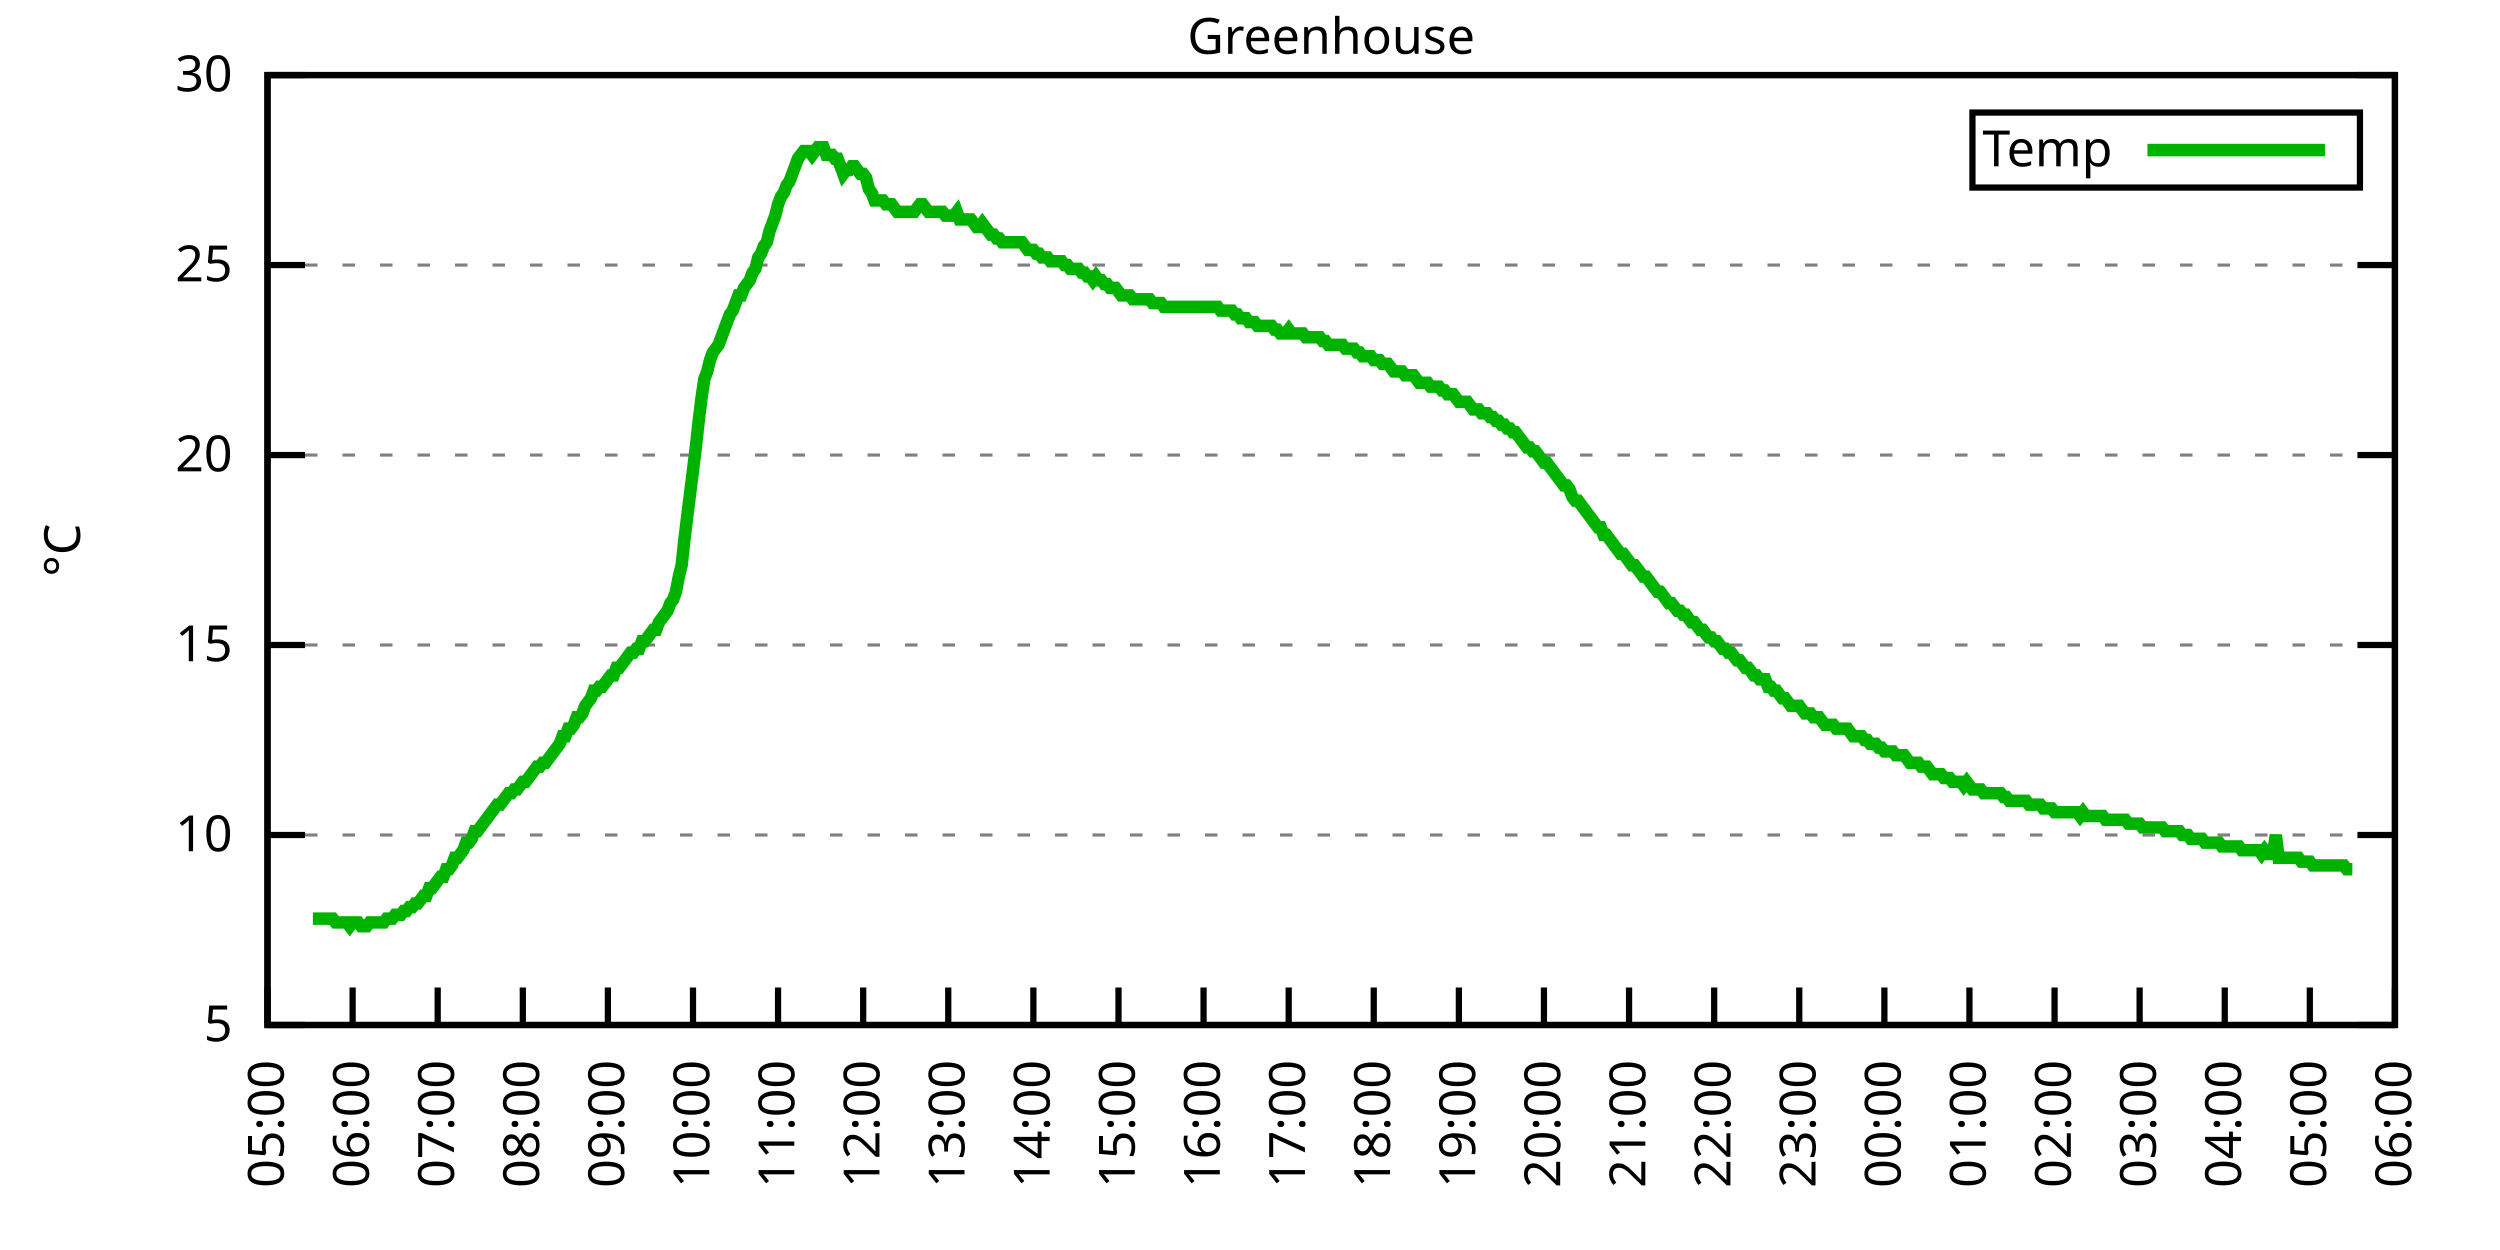
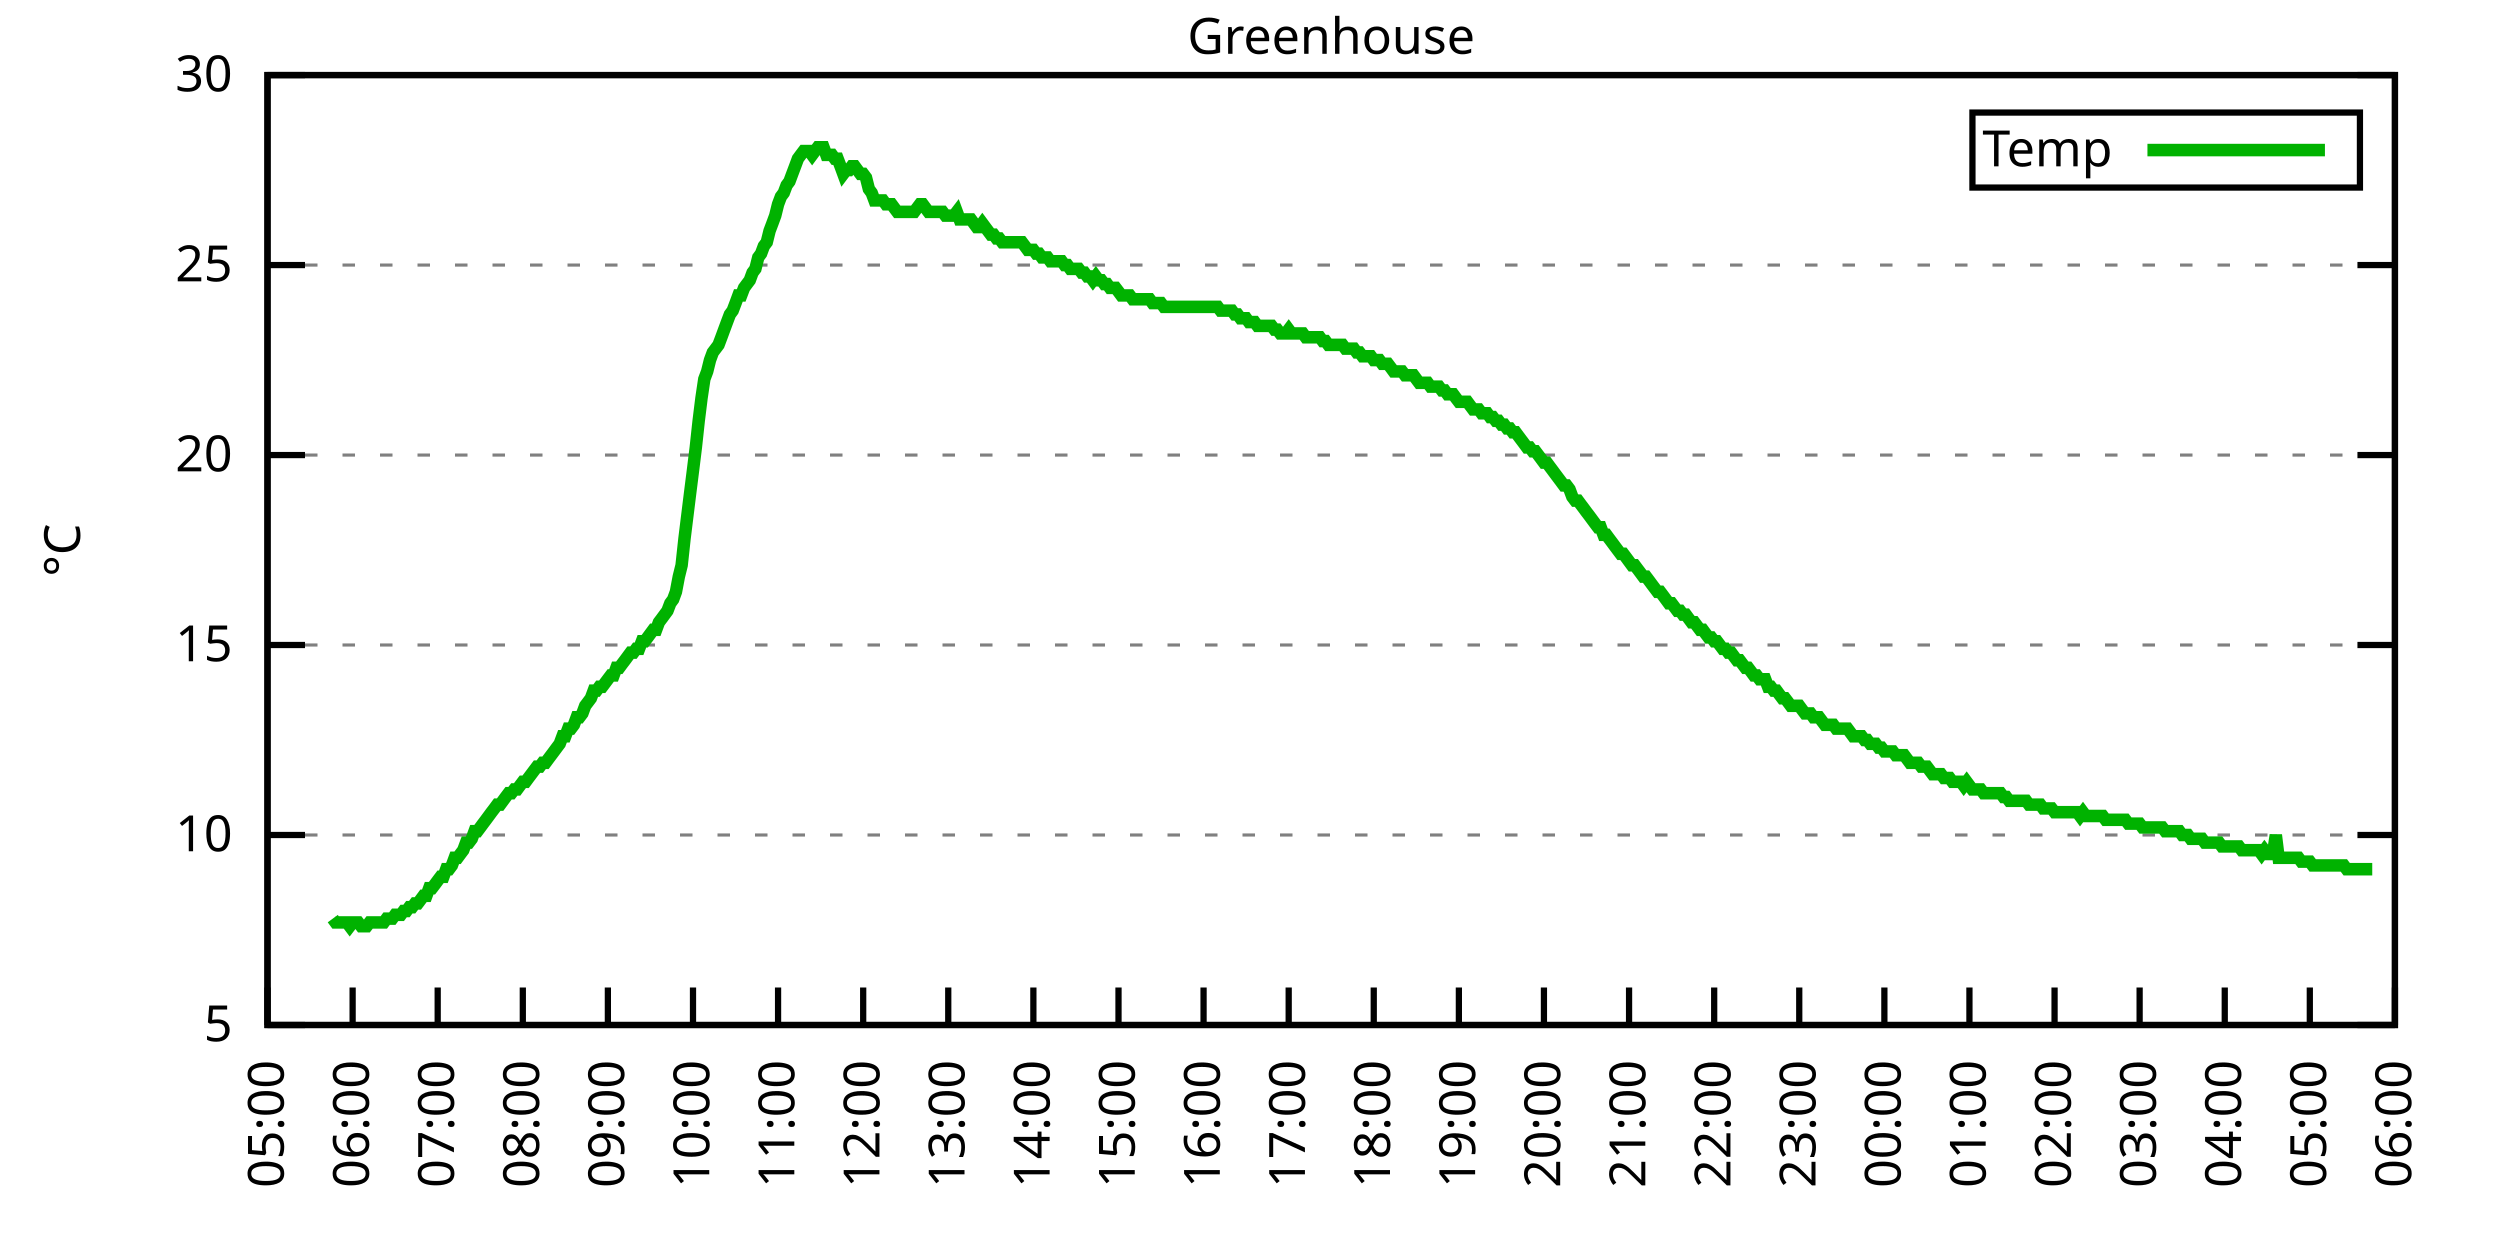
<svg xmlns="http://www.w3.org/2000/svg" xmlns:xlink="http://www.w3.org/1999/xlink" width="400" height="200" viewBox="0 0 400 200">
  <g id="gnuplot_canvas">
    <rect x="0" y="0" width="400" height="200" fill="none" />
    <defs>
      <circle id="gpDot" r="0.5" stroke-width="0.5" stroke="currentColor" />
      <path id="gpPt0" stroke-width="0.333" stroke="currentColor" d="M-1,0 h2 M0,-1 v2" />
      <path id="gpPt1" stroke-width="0.333" stroke="currentColor" d="M-1,-1 L1,1 M1,-1 L-1,1" />
      <path id="gpPt2" stroke-width="0.333" stroke="currentColor" d="M-1,0 L1,0 M0,-1 L0,1 M-1,-1 L1,1 M-1,1 L1,-1" />
      <rect id="gpPt3" stroke-width="0.333" stroke="currentColor" x="-1" y="-1" width="2" height="2" />
      <rect id="gpPt4" stroke-width="0.333" stroke="currentColor" fill="currentColor" x="-1" y="-1" width="2" height="2" />
      <circle id="gpPt5" stroke-width="0.333" stroke="currentColor" cx="0" cy="0" r="1" />
      <use xlink:href="#gpPt5" id="gpPt6" fill="currentColor" stroke="none" />
      <path id="gpPt7" stroke-width="0.333" stroke="currentColor" d="M0,-1.33 L-1.33,0.67 L1.33,0.67 z" />
      <use xlink:href="#gpPt7" id="gpPt8" fill="currentColor" stroke="none" />
      <use xlink:href="#gpPt7" id="gpPt9" stroke="currentColor" transform="rotate(180)" />
      <use xlink:href="#gpPt9" id="gpPt10" fill="currentColor" stroke="none" />
      <use xlink:href="#gpPt3" id="gpPt11" stroke="currentColor" transform="rotate(45)" />
      <use xlink:href="#gpPt11" id="gpPt12" fill="currentColor" stroke="none" />
      <path id="gpPt13" stroke-width="0.333" stroke="currentColor" d="M0,1.330 L1.265,0.411 L0.782,-1.067 L-0.782,-1.076 L-1.265,0.411 z" />
      <use xlink:href="#gpPt13" id="gpPt14" fill="currentColor" stroke="none" />
      <filter id="textbox" filterUnits="objectBoundingBox" x="0" y="0" height="1" width="1">
        <feFlood flood-color="white" flood-opacity="1" result="bgnd" />
        <feComposite in="SourceGraphic" in2="bgnd" operator="atop" />
      </filter>
      <filter id="greybox" filterUnits="objectBoundingBox" x="0" y="0" height="1" width="1">
        <feFlood flood-color="lightgrey" flood-opacity="1" result="grey" />
        <feComposite in="SourceGraphic" in2="grey" operator="atop" />
      </filter>
    </defs>
    <g fill="none" color="white" stroke="currentColor" stroke-width="1.00" stroke-linecap="butt" stroke-linejoin="miter">
</g>
    <g fill="none" color="black" stroke="currentColor" stroke-width="1.00" stroke-linecap="butt" stroke-linejoin="miter">
      <g stroke="none" shape-rendering="crispEdges">
        <polygon fill="rgb(255, 255, 255)" points="42.80,164.00 383.18,164.00 383.18,12.02 42.80,12.02 " />
      </g>
    </g>
    <g fill="none" color="black" stroke="currentColor" stroke-width="1.00" stroke-linecap="butt" stroke-linejoin="miter">
</g>
    <g fill="none" color="black" stroke="black" stroke-width="0.50" stroke-linecap="butt" stroke-linejoin="miter">
</g>
    <g fill="none" color="gray" stroke="currentColor" stroke-width="0.50" stroke-linecap="butt" stroke-linejoin="miter">
      <path stroke="gray" stroke-dasharray="2,4" class="gridline" d="M42.80,164.00 L383.19,164.00  " />
    </g>
    <g fill="none" color="gray" stroke="gray" stroke-width="1.00" stroke-linecap="butt" stroke-linejoin="miter">
</g>
    <g fill="none" color="black" stroke="currentColor" stroke-width="1.00" stroke-linecap="butt" stroke-linejoin="miter">
      <path stroke="black" d="M42.80,164.00 L48.80,164.00 M383.19,164.00 L377.19,164.00  " />
      <g transform="translate(37.20,166.60)" stroke="none" fill="black" font-family="Sans" font-size="8.00" text-anchor="end">
        <text>
          <tspan font-family="Sans"> 5</tspan>
        </text>
      </g>
    </g>
    <g fill="none" color="black" stroke="currentColor" stroke-width="1.00" stroke-linecap="butt" stroke-linejoin="miter">
</g>
    <g fill="none" color="black" stroke="black" stroke-width="0.50" stroke-linecap="butt" stroke-linejoin="miter">
</g>
    <g fill="none" color="gray" stroke="currentColor" stroke-width="0.50" stroke-linecap="butt" stroke-linejoin="miter">
      <path stroke="gray" stroke-dasharray="2,4" class="gridline" d="M42.80,133.60 L383.19,133.60  " />
    </g>
    <g fill="none" color="gray" stroke="gray" stroke-width="1.00" stroke-linecap="butt" stroke-linejoin="miter">
</g>
    <g fill="none" color="black" stroke="currentColor" stroke-width="1.00" stroke-linecap="butt" stroke-linejoin="miter">
      <path stroke="black" d="M42.80,133.60 L48.80,133.60 M383.19,133.60 L377.19,133.60  " />
      <g transform="translate(37.20,136.20)" stroke="none" fill="black" font-family="Sans" font-size="8.00" text-anchor="end">
        <text>
          <tspan font-family="Sans"> 10</tspan>
        </text>
      </g>
    </g>
    <g fill="none" color="black" stroke="currentColor" stroke-width="1.00" stroke-linecap="butt" stroke-linejoin="miter">
</g>
    <g fill="none" color="black" stroke="black" stroke-width="0.50" stroke-linecap="butt" stroke-linejoin="miter">
</g>
    <g fill="none" color="gray" stroke="currentColor" stroke-width="0.50" stroke-linecap="butt" stroke-linejoin="miter">
      <path stroke="gray" stroke-dasharray="2,4" class="gridline" d="M42.80,103.20 L383.19,103.20  " />
    </g>
    <g fill="none" color="gray" stroke="gray" stroke-width="1.00" stroke-linecap="butt" stroke-linejoin="miter">
</g>
    <g fill="none" color="black" stroke="currentColor" stroke-width="1.00" stroke-linecap="butt" stroke-linejoin="miter">
      <path stroke="black" d="M42.80,103.20 L48.80,103.20 M383.19,103.20 L377.19,103.20  " />
      <g transform="translate(37.20,105.80)" stroke="none" fill="black" font-family="Sans" font-size="8.00" text-anchor="end">
        <text>
          <tspan font-family="Sans"> 15</tspan>
        </text>
      </g>
    </g>
    <g fill="none" color="black" stroke="currentColor" stroke-width="1.00" stroke-linecap="butt" stroke-linejoin="miter">
</g>
    <g fill="none" color="black" stroke="black" stroke-width="0.50" stroke-linecap="butt" stroke-linejoin="miter">
</g>
    <g fill="none" color="gray" stroke="currentColor" stroke-width="0.50" stroke-linecap="butt" stroke-linejoin="miter">
      <path stroke="gray" stroke-dasharray="2,4" class="gridline" d="M42.80,72.81 L383.19,72.81  " />
    </g>
    <g fill="none" color="gray" stroke="gray" stroke-width="1.00" stroke-linecap="butt" stroke-linejoin="miter">
</g>
    <g fill="none" color="black" stroke="currentColor" stroke-width="1.00" stroke-linecap="butt" stroke-linejoin="miter">
      <path stroke="black" d="M42.80,72.81 L48.80,72.81 M383.19,72.81 L377.19,72.81  " />
      <g transform="translate(37.20,75.41)" stroke="none" fill="black" font-family="Sans" font-size="8.00" text-anchor="end">
        <text>
          <tspan font-family="Sans"> 20</tspan>
        </text>
      </g>
    </g>
    <g fill="none" color="black" stroke="currentColor" stroke-width="1.00" stroke-linecap="butt" stroke-linejoin="miter">
</g>
    <g fill="none" color="black" stroke="black" stroke-width="0.50" stroke-linecap="butt" stroke-linejoin="miter">
</g>
    <g fill="none" color="gray" stroke="currentColor" stroke-width="0.50" stroke-linecap="butt" stroke-linejoin="miter">
      <path stroke="gray" stroke-dasharray="2,4" class="gridline" d="M42.80,42.41 L383.19,42.41  " />
    </g>
    <g fill="none" color="gray" stroke="gray" stroke-width="1.00" stroke-linecap="butt" stroke-linejoin="miter">
</g>
    <g fill="none" color="black" stroke="currentColor" stroke-width="1.00" stroke-linecap="butt" stroke-linejoin="miter">
      <path stroke="black" d="M42.80,42.41 L48.80,42.41 M383.19,42.41 L377.19,42.41  " />
      <g transform="translate(37.20,45.01)" stroke="none" fill="black" font-family="Sans" font-size="8.00" text-anchor="end">
        <text>
          <tspan font-family="Sans"> 25</tspan>
        </text>
      </g>
    </g>
    <g fill="none" color="black" stroke="currentColor" stroke-width="1.00" stroke-linecap="butt" stroke-linejoin="miter">
</g>
    <g fill="none" color="black" stroke="black" stroke-width="0.50" stroke-linecap="butt" stroke-linejoin="miter">
</g>
    <g fill="none" color="gray" stroke="currentColor" stroke-width="0.50" stroke-linecap="butt" stroke-linejoin="miter">
      <path stroke="gray" stroke-dasharray="2,4" class="gridline" d="M42.80,12.01 L383.19,12.01  " />
    </g>
    <g fill="none" color="gray" stroke="gray" stroke-width="1.00" stroke-linecap="butt" stroke-linejoin="miter">
</g>
    <g fill="none" color="black" stroke="currentColor" stroke-width="1.00" stroke-linecap="butt" stroke-linejoin="miter">
      <path stroke="black" d="M42.80,12.01 L48.80,12.01 M383.19,12.01 L377.19,12.01  " />
      <g transform="translate(37.20,14.61)" stroke="none" fill="black" font-family="Sans" font-size="8.00" text-anchor="end">
        <text>
          <tspan font-family="Sans"> 30</tspan>
        </text>
      </g>
    </g>
    <g fill="none" color="black" stroke="currentColor" stroke-width="1.00" stroke-linecap="butt" stroke-linejoin="miter">
      <path stroke="black" d="M42.80,164.00 L42.80,158.00  " />
      <g transform="translate(45.40,169.60) rotate(270.00)" stroke="none" fill="black" font-family="Sans" font-size="8.00" text-anchor="end">
        <text>
          <tspan font-family="Sans">05:00</tspan>
        </text>
      </g>
    </g>
    <g fill="none" color="black" stroke="currentColor" stroke-width="1.00" stroke-linecap="butt" stroke-linejoin="miter">
      <path stroke="black" d="M56.42,164.00 L56.42,158.00  " />
      <g transform="translate(59.02,169.60) rotate(270.00)" stroke="none" fill="black" font-family="Sans" font-size="8.00" text-anchor="end">
        <text>
          <tspan font-family="Sans">06:00</tspan>
        </text>
      </g>
    </g>
    <g fill="none" color="black" stroke="currentColor" stroke-width="1.00" stroke-linecap="butt" stroke-linejoin="miter">
      <path stroke="black" d="M70.03,164.00 L70.03,158.00  " />
      <g transform="translate(72.63,169.60) rotate(270.00)" stroke="none" fill="black" font-family="Sans" font-size="8.00" text-anchor="end">
        <text>
          <tspan font-family="Sans">07:00</tspan>
        </text>
      </g>
    </g>
    <g fill="none" color="black" stroke="currentColor" stroke-width="1.00" stroke-linecap="butt" stroke-linejoin="miter">
      <path stroke="black" d="M83.65,164.00 L83.65,158.00  " />
      <g transform="translate(86.25,169.60) rotate(270.00)" stroke="none" fill="black" font-family="Sans" font-size="8.00" text-anchor="end">
        <text>
          <tspan font-family="Sans">08:00</tspan>
        </text>
      </g>
    </g>
    <g fill="none" color="black" stroke="currentColor" stroke-width="1.00" stroke-linecap="butt" stroke-linejoin="miter">
      <path stroke="black" d="M97.26,164.00 L97.26,158.00  " />
      <g transform="translate(99.86,169.60) rotate(270.00)" stroke="none" fill="black" font-family="Sans" font-size="8.00" text-anchor="end">
        <text>
          <tspan font-family="Sans">09:00</tspan>
        </text>
      </g>
    </g>
    <g fill="none" color="black" stroke="currentColor" stroke-width="1.00" stroke-linecap="butt" stroke-linejoin="miter">
      <path stroke="black" d="M110.88,164.00 L110.88,158.00  " />
      <g transform="translate(113.48,169.60) rotate(270.00)" stroke="none" fill="black" font-family="Sans" font-size="8.00" text-anchor="end">
        <text>
          <tspan font-family="Sans">10:00</tspan>
        </text>
      </g>
    </g>
    <g fill="none" color="black" stroke="currentColor" stroke-width="1.00" stroke-linecap="butt" stroke-linejoin="miter">
      <path stroke="black" d="M124.49,164.00 L124.49,158.00  " />
      <g transform="translate(127.09,169.60) rotate(270.00)" stroke="none" fill="black" font-family="Sans" font-size="8.00" text-anchor="end">
        <text>
          <tspan font-family="Sans">11:00</tspan>
        </text>
      </g>
    </g>
    <g fill="none" color="black" stroke="currentColor" stroke-width="1.00" stroke-linecap="butt" stroke-linejoin="miter">
      <path stroke="black" d="M138.11,164.00 L138.11,158.00  " />
      <g transform="translate(140.71,169.60) rotate(270.00)" stroke="none" fill="black" font-family="Sans" font-size="8.00" text-anchor="end">
        <text>
          <tspan font-family="Sans">12:00</tspan>
        </text>
      </g>
    </g>
    <g fill="none" color="black" stroke="currentColor" stroke-width="1.00" stroke-linecap="butt" stroke-linejoin="miter">
      <path stroke="black" d="M151.72,164.00 L151.72,158.00  " />
      <g transform="translate(154.32,169.60) rotate(270.00)" stroke="none" fill="black" font-family="Sans" font-size="8.00" text-anchor="end">
        <text>
          <tspan font-family="Sans">13:00</tspan>
        </text>
      </g>
    </g>
    <g fill="none" color="black" stroke="currentColor" stroke-width="1.00" stroke-linecap="butt" stroke-linejoin="miter">
      <path stroke="black" d="M165.34,164.00 L165.34,158.00  " />
      <g transform="translate(167.94,169.60) rotate(270.00)" stroke="none" fill="black" font-family="Sans" font-size="8.00" text-anchor="end">
        <text>
          <tspan font-family="Sans">14:00</tspan>
        </text>
      </g>
    </g>
    <g fill="none" color="black" stroke="currentColor" stroke-width="1.00" stroke-linecap="butt" stroke-linejoin="miter">
      <path stroke="black" d="M178.96,164.00 L178.96,158.00  " />
      <g transform="translate(181.56,169.60) rotate(270.00)" stroke="none" fill="black" font-family="Sans" font-size="8.00" text-anchor="end">
        <text>
          <tspan font-family="Sans">15:00</tspan>
        </text>
      </g>
    </g>
    <g fill="none" color="black" stroke="currentColor" stroke-width="1.00" stroke-linecap="butt" stroke-linejoin="miter">
      <path stroke="black" d="M192.57,164.00 L192.57,158.00  " />
      <g transform="translate(195.17,169.60) rotate(270.00)" stroke="none" fill="black" font-family="Sans" font-size="8.00" text-anchor="end">
        <text>
          <tspan font-family="Sans">16:00</tspan>
        </text>
      </g>
    </g>
    <g fill="none" color="black" stroke="currentColor" stroke-width="1.00" stroke-linecap="butt" stroke-linejoin="miter">
      <path stroke="black" d="M206.19,164.00 L206.19,158.00  " />
      <g transform="translate(208.79,169.60) rotate(270.00)" stroke="none" fill="black" font-family="Sans" font-size="8.00" text-anchor="end">
        <text>
          <tspan font-family="Sans">17:00</tspan>
        </text>
      </g>
    </g>
    <g fill="none" color="black" stroke="currentColor" stroke-width="1.00" stroke-linecap="butt" stroke-linejoin="miter">
      <path stroke="black" d="M219.80,164.00 L219.80,158.00  " />
      <g transform="translate(222.40,169.60) rotate(270.00)" stroke="none" fill="black" font-family="Sans" font-size="8.00" text-anchor="end">
        <text>
          <tspan font-family="Sans">18:00</tspan>
        </text>
      </g>
    </g>
    <g fill="none" color="black" stroke="currentColor" stroke-width="1.00" stroke-linecap="butt" stroke-linejoin="miter">
      <path stroke="black" d="M233.42,164.00 L233.42,158.00  " />
      <g transform="translate(236.02,169.60) rotate(270.00)" stroke="none" fill="black" font-family="Sans" font-size="8.00" text-anchor="end">
        <text>
          <tspan font-family="Sans">19:00</tspan>
        </text>
      </g>
    </g>
    <g fill="none" color="black" stroke="currentColor" stroke-width="1.00" stroke-linecap="butt" stroke-linejoin="miter">
      <path stroke="black" d="M247.03,164.00 L247.03,158.00  " />
      <g transform="translate(249.63,169.60) rotate(270.00)" stroke="none" fill="black" font-family="Sans" font-size="8.00" text-anchor="end">
        <text>
          <tspan font-family="Sans">20:00</tspan>
        </text>
      </g>
    </g>
    <g fill="none" color="black" stroke="currentColor" stroke-width="1.00" stroke-linecap="butt" stroke-linejoin="miter">
      <path stroke="black" d="M260.65,164.00 L260.65,158.00  " />
      <g transform="translate(263.25,169.60) rotate(270.00)" stroke="none" fill="black" font-family="Sans" font-size="8.00" text-anchor="end">
        <text>
          <tspan font-family="Sans">21:00</tspan>
        </text>
      </g>
    </g>
    <g fill="none" color="black" stroke="currentColor" stroke-width="1.00" stroke-linecap="butt" stroke-linejoin="miter">
      <path stroke="black" d="M274.27,164.00 L274.27,158.00  " />
      <g transform="translate(276.87,169.60) rotate(270.00)" stroke="none" fill="black" font-family="Sans" font-size="8.00" text-anchor="end">
        <text>
          <tspan font-family="Sans">22:00</tspan>
        </text>
      </g>
    </g>
    <g fill="none" color="black" stroke="currentColor" stroke-width="1.00" stroke-linecap="butt" stroke-linejoin="miter">
      <path stroke="black" d="M287.88,164.00 L287.88,158.00  " />
      <g transform="translate(290.48,169.60) rotate(270.00)" stroke="none" fill="black" font-family="Sans" font-size="8.00" text-anchor="end">
        <text>
          <tspan font-family="Sans">23:00</tspan>
        </text>
      </g>
    </g>
    <g fill="none" color="black" stroke="currentColor" stroke-width="1.00" stroke-linecap="butt" stroke-linejoin="miter">
      <path stroke="black" d="M301.50,164.00 L301.50,158.00  " />
      <g transform="translate(304.10,169.60) rotate(270.00)" stroke="none" fill="black" font-family="Sans" font-size="8.00" text-anchor="end">
        <text>
          <tspan font-family="Sans">00:00</tspan>
        </text>
      </g>
    </g>
    <g fill="none" color="black" stroke="currentColor" stroke-width="1.00" stroke-linecap="butt" stroke-linejoin="miter">
      <path stroke="black" d="M315.11,164.00 L315.11,158.00  " />
      <g transform="translate(317.71,169.60) rotate(270.00)" stroke="none" fill="black" font-family="Sans" font-size="8.00" text-anchor="end">
        <text>
          <tspan font-family="Sans">01:00</tspan>
        </text>
      </g>
    </g>
    <g fill="none" color="black" stroke="currentColor" stroke-width="1.00" stroke-linecap="butt" stroke-linejoin="miter">
      <path stroke="black" d="M328.73,164.00 L328.73,158.00  " />
      <g transform="translate(331.33,169.60) rotate(270.00)" stroke="none" fill="black" font-family="Sans" font-size="8.00" text-anchor="end">
        <text>
          <tspan font-family="Sans">02:00</tspan>
        </text>
      </g>
    </g>
    <g fill="none" color="black" stroke="currentColor" stroke-width="1.00" stroke-linecap="butt" stroke-linejoin="miter">
      <path stroke="black" d="M342.34,164.00 L342.34,158.00  " />
      <g transform="translate(344.94,169.60) rotate(270.00)" stroke="none" fill="black" font-family="Sans" font-size="8.00" text-anchor="end">
        <text>
          <tspan font-family="Sans">03:00</tspan>
        </text>
      </g>
    </g>
    <g fill="none" color="black" stroke="currentColor" stroke-width="1.00" stroke-linecap="butt" stroke-linejoin="miter">
      <path stroke="black" d="M355.96,164.00 L355.96,158.00  " />
      <g transform="translate(358.56,169.60) rotate(270.00)" stroke="none" fill="black" font-family="Sans" font-size="8.00" text-anchor="end">
        <text>
          <tspan font-family="Sans">04:00</tspan>
        </text>
      </g>
    </g>
    <g fill="none" color="black" stroke="currentColor" stroke-width="1.00" stroke-linecap="butt" stroke-linejoin="miter">
      <path stroke="black" d="M369.57,164.00 L369.57,158.00  " />
      <g transform="translate(372.17,169.60) rotate(270.00)" stroke="none" fill="black" font-family="Sans" font-size="8.00" text-anchor="end">
        <text>
          <tspan font-family="Sans">05:00</tspan>
        </text>
      </g>
    </g>
    <g fill="none" color="black" stroke="currentColor" stroke-width="1.00" stroke-linecap="butt" stroke-linejoin="miter">
      <path stroke="black" d="M383.19,164.00 L383.19,158.00  " />
      <g transform="translate(385.79,169.60) rotate(270.00)" stroke="none" fill="black" font-family="Sans" font-size="8.00" text-anchor="end">
        <text>
          <tspan font-family="Sans">06:00</tspan>
        </text>
      </g>
    </g>
    <g fill="none" color="black" stroke="currentColor" stroke-width="1.00" stroke-linecap="butt" stroke-linejoin="miter">
</g>
    <g fill="none" color="black" stroke="currentColor" stroke-width="1.00" stroke-linecap="butt" stroke-linejoin="miter">
      <path stroke="black" d="M42.80,12.01 L42.80,164.00 L383.19,164.00 L383.19,12.01 L42.80,12.01 Z  " />
    </g>
    <g fill="none" color="black" stroke="currentColor" stroke-width="1.00" stroke-linecap="butt" stroke-linejoin="miter">
</g>
    <g fill="none" color="black" stroke="currentColor" stroke-width="1.00" stroke-linecap="butt" stroke-linejoin="miter">
      <path stroke="black" d="M315.59,30.01 L315.59,18.01 L377.59,18.01 L377.59,30.01 L315.59,30.01 Z  " />
    </g>
    <g id="Greenhouse_plot_1">
      <g fill="none" color="white" stroke="black" stroke-width="2.00" stroke-linecap="butt" stroke-linejoin="miter">
</g>
      <g fill="none" color="black" stroke="currentColor" stroke-width="2.00" stroke-linecap="butt" stroke-linejoin="miter">
        <g transform="translate(337.99,26.61)" stroke="none" fill="black" font-family="Sans" font-size="8.00" text-anchor="end">
          <text>
            <tspan font-family="Sans">Temp</tspan>
          </text>
        </g>
      </g>
      <g fill="none" color="black" stroke="currentColor" stroke-width="2.00" stroke-linecap="butt" stroke-linejoin="miter">
-         <path stroke="rgb(  0, 178,   0)" d="M343.59,24.01 L371.99,24.01 M50.06,146.98 L50.52,146.98 L50.97,146.98 L51.42,146.98 L51.88,146.98 L52.33,146.98   L52.78,146.98 L53.24,146.98 L53.69,147.59 L54.15,147.59 L54.60,147.59 L55.05,147.59 L55.51,147.59 L55.96,148.19   L56.42,147.59 L56.87,147.59 L57.32,147.59 L57.78,148.19 L58.23,148.19 L58.68,148.19 L59.14,147.59 L59.59,147.59   L60.05,147.59 L60.50,147.59 L60.95,147.59 L61.41,147.59 L61.86,146.98 L62.32,146.98 L62.77,146.98 L63.22,146.37   L63.68,146.37 L64.13,146.37 L64.58,145.76 L65.04,145.76 L65.49,145.15 L65.95,145.15 L66.40,144.55 L66.85,144.55   L67.31,143.94 L67.76,143.33 L68.22,143.33 L68.67,142.11 L69.12,142.11 L69.58,141.51 L70.03,140.90 L70.49,140.29   L70.94,140.29 L71.39,139.07 L71.85,139.07 L72.30,138.47 L72.75,137.25 L73.21,137.25 L73.66,136.64 L74.12,136.03   L74.57,134.82 L75.02,134.82 L75.48,134.21 L75.93,132.99 L76.39,132.99 L76.84,132.39 L77.29,131.78 L77.75,131.17   L78.20,130.56 L78.65,129.95 L79.11,129.35 L79.56,128.74 L80.02,128.74 L80.47,128.13 L80.92,127.52 L81.38,126.91   L81.83,126.91 L82.29,126.31 L82.74,126.31 L83.19,125.70 L83.65,125.09 L84.10,125.09 L84.55,124.48 L85.01,123.87   L85.46,123.27 L85.92,122.66 L86.37,122.66 L86.82,122.05 L87.28,122.05 L87.73,121.44 L88.19,120.83 L88.64,120.23   L89.09,119.62 L89.55,119.01 L90.00,117.80 L90.45,117.80 L90.91,116.58 L91.36,116.58 L91.82,115.97 L92.27,114.76   L92.72,114.76 L93.18,114.15 L93.63,112.93 L94.09,112.32 L94.54,111.72 L94.99,110.50 L95.45,110.50 L95.90,109.89   L96.35,109.89 L96.81,109.28 L97.26,108.68 L97.72,108.07 L98.17,108.07 L98.62,106.85 L99.08,106.85 L99.53,106.24   L99.99,105.64 L100.44,105.03 L100.89,104.42 L101.35,104.42 L101.80,103.81 L102.25,103.81 L102.71,102.60 L103.16,102.60   L103.62,101.99 L104.07,101.38 L104.52,100.77 L104.98,100.77 L105.43,99.56 L105.89,98.95 L106.34,98.34 L106.79,97.73   L107.25,96.52 L107.70,95.91 L108.15,94.69 L108.61,92.26 L109.06,90.44 L109.52,86.18 L109.97,82.53 L110.42,78.89   L110.88,75.24 L111.33,71.59 L111.79,67.33 L112.24,63.69 L112.69,60.65 L113.15,59.43 L113.60,57.61 L114.05,56.39   L114.51,55.78 L114.96,55.18 L115.42,53.96 L115.87,52.74 L116.32,51.53 L116.78,50.31 L117.23,49.70 L117.69,48.49   L118.14,47.27 L118.59,47.27 L119.05,46.06 L119.50,45.45 L119.96,44.84 L120.41,43.62 L120.86,43.02 L121.32,41.19   L121.77,40.58 L122.22,39.37 L122.68,38.76 L123.13,36.94 L123.59,35.72 L124.04,34.50 L124.49,32.68 L124.95,31.46   L125.40,30.86 L125.86,29.64 L126.31,29.03 L126.76,27.82 L127.22,26.60 L127.67,25.39 L128.12,24.78 L128.58,24.17   L129.03,24.17 L129.49,24.17 L129.94,24.78 L130.39,24.17 L130.85,23.56 L131.30,23.56 L131.76,23.56 L132.21,24.78   L132.66,24.78 L133.12,24.78 L133.57,25.39 L134.02,25.39 L134.48,26.60 L134.93,27.82 L135.39,27.21 L135.84,27.21   L136.29,26.60 L136.75,26.60 L137.20,27.21 L137.66,27.82 L138.11,27.82 L138.56,28.42 L139.02,30.25 L139.47,30.86   L139.92,32.07 L140.38,32.07 L140.83,32.07 L141.29,32.07 L141.74,32.68 L142.19,32.68 L142.65,32.68 L143.10,33.29   L143.56,33.90 L144.01,33.90 L144.46,33.90 L144.92,33.90 L145.37,33.90 L145.82,33.90 L146.28,33.90 L146.73,33.29   L147.19,32.68 L147.64,32.68 L148.09,33.29 L148.55,33.90 L149.00,33.90 L149.46,33.90 L149.91,33.90 L150.36,33.90   L150.82,33.90 L151.27,34.50 L151.72,34.50 L152.18,34.50 L152.63,34.50 L153.09,33.90 L153.54,35.11 L153.99,35.11   L154.45,35.11 L154.90,35.11 L155.36,35.11 L155.81,35.72 L156.26,36.33 L156.72,36.33 L157.17,35.72 L157.62,36.33   L158.08,36.94 L158.53,37.54 L158.99,37.54 L159.44,38.15 L159.89,38.15 L160.35,38.76 L160.80,38.76 L161.26,38.76   L161.71,38.76 L162.16,38.76 L162.62,38.76 L163.07,38.76 L163.52,38.76 L163.98,39.37 L164.43,39.98 L164.89,39.98   L165.34,39.98 L165.79,40.58 L166.25,40.58 L166.70,41.19 L167.16,41.19 L167.61,41.19 L168.06,41.80 L168.52,41.80   L168.97,41.80 L169.43,41.80 L169.88,41.80 L170.33,42.41 L170.79,42.41 L171.24,43.02 L171.69,43.02 L172.15,43.02   L172.60,43.02 L173.06,43.62 L173.51,43.62 L173.96,44.23 L174.42,44.23 L174.87,44.84 L175.33,44.23 L175.78,44.84   L176.23,44.84 L176.69,45.45 L177.14,45.45 L177.59,46.06 L178.05,46.06 L178.50,46.06 L178.96,46.66 L179.41,47.27   L179.86,47.27 L180.32,47.27 L180.77,47.27 L181.23,47.88 L181.68,47.88 L182.13,47.88 L182.59,47.88 L183.04,47.88   L183.49,47.88 L183.95,47.88 L184.40,48.49 L184.86,48.49 L185.31,48.49 L185.76,48.49 L186.22,49.10 L186.67,49.10   L187.13,49.10 L187.58,49.10 L188.03,49.10 L188.49,49.10 L188.94,49.10 L189.39,49.10 L189.85,49.10 L190.30,49.10   L190.76,49.10 L191.21,49.10 L191.66,49.10 L192.12,49.10 L192.57,49.10 L193.03,49.10 L193.48,49.10 L193.93,49.10   L194.39,49.10 L194.84,49.10 L195.29,49.70 L195.75,49.70 L196.20,49.70 L196.66,49.70 L197.11,49.70 L197.56,50.31   L198.02,50.31 L198.47,50.92 L198.93,50.92 L199.38,50.92 L199.83,51.53 L200.29,51.53 L200.74,51.53 L201.19,52.14   L201.65,52.14 L202.10,52.14 L202.56,52.14 L203.01,52.14 L203.46,52.14 L203.92,52.74 L204.37,52.74 L204.83,53.35   L205.28,53.35 L205.73,53.35 L206.19,52.74 L206.64,53.35 L207.09,53.35 L207.55,53.35 L208.00,53.35 L208.46,53.35   L208.91,53.96 L209.36,53.96 L209.82,53.96 L210.27,53.96 L210.73,53.96 L211.18,53.96 L211.63,54.57 L212.09,54.57   L212.54,55.18 L213.00,55.18 L213.45,55.18 L213.90,55.18 L214.36,55.18 L214.81,55.18 L215.26,55.78 L215.72,55.78   L216.17,55.78 L216.63,55.78 L217.08,56.39 L217.53,56.39 L217.99,57.00 L218.44,57.00 L218.90,57.00 L219.35,57.00   L219.80,57.61 L220.26,57.61 L220.71,57.61 L221.16,58.21 L221.62,58.21 L222.07,58.21 L222.53,58.82 L222.98,59.43   L223.43,59.43 L223.89,59.43 L224.34,59.43 L224.80,60.04 L225.25,60.04 L225.70,60.04 L226.16,60.04 L226.61,60.65   L227.06,61.25 L227.52,61.25 L227.97,61.25 L228.43,61.25 L228.88,61.86 L229.33,61.86 L229.79,61.86 L230.24,61.86   L230.70,62.47 L231.15,62.47 L231.60,63.08 L232.06,63.08 L232.51,63.08 L232.96,63.69 L233.42,64.29 L233.87,64.29   L234.33,64.29 L234.78,64.29 L235.23,64.90 L235.69,65.51 L236.14,65.51 L236.60,65.51 L237.05,66.12 L237.50,66.12   L237.96,66.12 L238.41,66.73 L238.86,66.73 L239.32,67.33 L239.77,67.33 L240.23,67.94 L240.68,67.94 L241.13,68.55   L241.59,68.55 L242.04,69.16 L242.50,69.16 L242.95,69.77 L243.40,70.37 L243.86,70.98 L244.31,71.59 L244.76,71.59   L245.22,72.20 L245.67,72.20 L246.13,72.81 L246.58,73.41 L247.03,74.02 L247.49,74.02 L247.94,74.63 L248.40,75.24   L248.85,75.85 L249.30,76.45 L249.76,77.06 L250.21,77.67 L250.66,77.67 L251.12,78.28 L251.57,79.49 L252.03,80.10   L252.48,80.10 L252.93,80.71 L253.39,81.32 L253.84,81.93 L254.30,82.53 L254.75,83.14 L255.20,83.75 L255.66,84.36   L256.11,84.36 L256.56,85.57 L257.02,85.57 L257.47,86.18 L257.93,86.79 L258.38,87.40 L258.83,88.00 L259.29,88.61   L259.74,88.61 L260.20,89.22 L260.65,89.83 L261.10,90.44 L261.56,90.44 L262.01,91.04 L262.47,91.65 L262.92,92.26   L263.37,92.26 L263.83,92.87 L264.28,93.48 L264.73,94.08 L265.19,94.69 L265.64,94.69 L266.10,95.30 L266.55,95.91   L267.00,96.52 L267.46,96.52 L267.91,97.12 L268.37,97.73 L268.82,97.73 L269.27,98.34 L269.73,98.34 L270.18,98.95   L270.63,99.56 L271.09,99.56 L271.54,100.16 L272.00,100.77 L272.45,100.77 L272.90,101.38 L273.36,101.99 L273.81,101.99   L274.27,102.60 L274.72,102.60 L275.17,103.20 L275.63,103.81 L276.08,103.81 L276.53,104.42 L276.99,104.42 L277.44,105.03   L277.90,105.64 L278.35,105.64 L278.80,106.24 L279.26,106.85 L279.71,106.85 L280.17,107.46 L280.62,108.07 L281.07,108.07   L281.53,108.68 L281.98,108.68 L282.43,108.68 L282.89,109.89 L283.34,109.89 L283.80,110.50 L284.25,110.50 L284.70,111.11   L285.16,111.72 L285.61,111.72 L286.07,112.32 L286.52,112.93 L286.97,112.93 L287.43,112.93 L287.88,112.93 L288.33,113.54   L288.79,114.15 L289.24,114.15 L289.70,114.15 L290.15,114.76 L290.60,114.76 L291.06,114.76 L291.51,115.36 L291.97,115.97   L292.42,115.97 L292.87,115.97 L293.33,115.97 L293.78,116.58 L294.23,116.58 L294.69,116.58 L295.14,116.58 L295.60,116.58   L296.05,117.19 L296.50,117.80 L296.96,117.80 L297.41,117.80 L297.87,117.80 L298.32,118.40 L298.77,118.40 L299.23,119.01   L299.68,119.01 L300.13,119.01 L300.59,119.62 L301.04,119.62 L301.50,120.23 L301.95,120.23 L302.40,120.23 L302.86,120.23   L303.31,120.83 L303.77,120.83 L304.22,120.83 L304.67,120.83 L305.13,121.44 L305.58,122.05 L306.03,122.05 L306.49,122.05   L306.94,122.05 L307.40,122.66 L307.85,122.66 L308.30,122.66 L308.76,123.27 L309.21,123.87 L309.67,123.87 L310.12,123.87   L310.57,123.87 L311.03,124.48 L311.48,124.48 L311.94,124.48 L312.39,125.09 L312.84,125.09 L313.30,125.09 L313.75,125.09   L314.20,125.70 L314.66,125.09 L315.11,125.70 L315.57,126.31 L316.02,126.31 L316.47,126.31 L316.93,126.31 L317.38,126.91   L317.84,126.91 L318.29,126.91 L318.74,126.91 L319.20,126.91 L319.65,126.91 L320.10,126.91 L320.56,127.52 L321.01,127.52   L321.47,128.13 L321.92,128.13 L322.37,128.13 L322.83,128.13 L323.28,128.13 L323.74,128.13 L324.19,128.13 L324.64,128.74   L325.10,128.74 L325.55,128.74 L326.00,128.74 L326.46,128.74 L326.91,129.35 L327.37,129.35 L327.82,129.35 L328.27,129.35   L328.73,129.95 L329.18,129.95 L329.64,129.95 L330.09,129.95 L330.54,129.95 L331.00,129.95 L331.45,129.95 L331.90,129.95   L332.36,129.95 L332.81,130.56 L333.27,129.95 L333.72,130.56 L334.17,130.56 L334.63,130.56 L335.08,130.56 L335.54,130.56   L335.99,130.56 L336.44,130.56 L336.90,131.17 L337.35,131.17 L337.80,131.17 L338.26,131.17 L338.71,131.17 L339.17,131.17   L339.62,131.17 L340.07,131.17 L340.53,131.78 L340.98,131.78 L341.44,131.78 L341.89,131.78 L342.34,131.78 L342.80,132.39   L343.25,132.39 L343.70,132.39 L344.16,132.39 L344.61,132.39 L345.07,132.39 L345.52,132.39 L345.97,132.39 L346.43,132.99   L346.88,132.99 L347.34,132.99 L347.79,132.99 L348.24,132.99 L348.70,132.99 L349.15,133.60 L349.60,133.60 L350.06,133.60   L350.51,134.21 L350.97,134.21 L351.42,134.21 L351.87,134.21 L352.33,134.21 L352.78,134.82 L353.24,134.82 L353.69,134.82   L354.14,134.82 L354.60,134.82 L355.05,134.82 L355.50,135.43 L355.96,135.43 L356.41,135.43 L356.87,135.43 L357.32,135.43   L357.77,135.43 L358.23,135.43 L358.68,136.03 L359.14,136.03 L359.59,136.03 L360.04,136.03 L360.50,136.03 L360.95,136.03   L361.41,136.03 L361.86,136.64 L362.31,136.03 L362.77,136.64 L363.22,136.64 L363.67,136.64 L364.13,133.60 L364.58,137.25   L365.04,137.25 L365.49,137.25 L365.94,137.25 L366.40,137.25 L366.85,137.25 L367.31,137.25 L367.76,137.25 L368.21,137.86   L368.67,137.86 L369.12,137.86 L369.57,137.86 L370.03,138.47 L370.48,138.47 L370.94,138.47 L371.39,138.47 L371.84,138.47   L372.30,138.47 L372.75,138.47 L373.21,138.47 L373.66,138.47 L374.11,138.47 L374.57,138.47 L375.02,138.47 L375.47,139.07   L375.93,139.07 L376.38,139.07  " />
+         <path stroke="rgb(  0, 178,   0)" d="M343.59,24.01 L371.99,24.01 M53.24,146.98 L53.69,147.59 L54.15,147.59 L54.60,147.59 L55.05,147.59 L55.51,147.59   L55.96,148.19 L56.42,147.59 L56.87,147.59 L57.32,147.59 L57.78,148.19 L58.23,148.19 L58.68,148.19 L59.14,147.59   L59.59,147.59 L60.05,147.59 L60.50,147.59 L60.95,147.59 L61.41,147.59 L61.86,146.98 L62.32,146.98 L62.77,146.98   L63.22,146.37 L63.68,146.37 L64.13,146.37 L64.58,145.76 L65.04,145.76 L65.49,145.15 L65.95,145.15 L66.40,144.55   L66.85,144.55 L67.31,143.94 L67.76,143.33 L68.22,143.33 L68.67,142.11 L69.12,142.11 L69.58,141.51 L70.03,140.90   L70.49,140.29 L70.94,140.29 L71.39,139.07 L71.85,139.07 L72.30,138.47 L72.75,137.25 L73.21,137.25 L73.66,136.64   L74.12,136.03 L74.57,134.82 L75.02,134.82 L75.48,134.21 L75.93,132.99 L76.39,132.99 L76.84,132.39 L77.29,131.78   L77.75,131.17 L78.20,130.56 L78.65,129.95 L79.11,129.35 L79.56,128.74 L80.02,128.74 L80.47,128.13 L80.92,127.52   L81.38,126.91 L81.83,126.91 L82.29,126.31 L82.74,126.31 L83.19,125.70 L83.65,125.09 L84.10,125.09 L84.55,124.48   L85.01,123.87 L85.46,123.27 L85.92,122.66 L86.37,122.66 L86.82,122.05 L87.28,122.05 L87.73,121.44 L88.19,120.83   L88.64,120.23 L89.09,119.62 L89.55,119.01 L90.00,117.80 L90.45,117.80 L90.91,116.58 L91.36,116.58 L91.82,115.97   L92.27,114.76 L92.72,114.76 L93.18,114.15 L93.63,112.93 L94.09,112.32 L94.54,111.72 L94.99,110.50 L95.45,110.50   L95.90,109.89 L96.35,109.89 L96.81,109.28 L97.26,108.68 L97.72,108.07 L98.17,108.07 L98.62,106.85 L99.08,106.85   L99.53,106.24 L99.99,105.64 L100.44,105.03 L100.89,104.42 L101.35,104.42 L101.80,103.81 L102.25,103.81 L102.71,102.60   L103.16,102.60 L103.62,101.99 L104.07,101.38 L104.52,100.77 L104.98,100.77 L105.43,99.56 L105.89,98.95 L106.34,98.34   L106.79,97.73 L107.25,96.52 L107.70,95.91 L108.15,94.69 L108.61,92.26 L109.06,90.44 L109.52,86.18 L109.97,82.53   L110.42,78.89 L110.88,75.24 L111.33,71.59 L111.79,67.33 L112.24,63.69 L112.69,60.65 L113.15,59.43 L113.60,57.61   L114.05,56.39 L114.51,55.78 L114.96,55.18 L115.42,53.96 L115.87,52.74 L116.32,51.53 L116.78,50.31 L117.23,49.70   L117.69,48.49 L118.14,47.27 L118.59,47.27 L119.05,46.06 L119.50,45.45 L119.96,44.84 L120.41,43.62 L120.86,43.02   L121.32,41.19 L121.77,40.58 L122.22,39.37 L122.68,38.76 L123.13,36.94 L123.59,35.72 L124.04,34.50 L124.49,32.68   L124.95,31.46 L125.40,30.86 L125.86,29.64 L126.31,29.03 L126.76,27.82 L127.22,26.60 L127.67,25.39 L128.12,24.78   L128.58,24.17 L129.03,24.17 L129.49,24.17 L129.94,24.78 L130.39,24.17 L130.85,23.56 L131.30,23.56 L131.76,23.56   L132.21,24.78 L132.66,24.78 L133.12,24.78 L133.57,25.39 L134.02,25.39 L134.48,26.60 L134.93,27.82 L135.39,27.21   L135.84,27.21 L136.29,26.60 L136.75,26.60 L137.20,27.21 L137.66,27.82 L138.11,27.82 L138.56,28.42 L139.02,30.25   L139.47,30.86 L139.92,32.07 L140.38,32.07 L140.83,32.07 L141.29,32.07 L141.74,32.68 L142.19,32.68 L142.65,32.68   L143.10,33.29 L143.56,33.90 L144.01,33.90 L144.46,33.90 L144.92,33.90 L145.37,33.90 L145.82,33.90 L146.28,33.90   L146.73,33.29 L147.19,32.68 L147.64,32.68 L148.09,33.29 L148.55,33.90 L149.00,33.90 L149.46,33.90 L149.91,33.90   L150.36,33.90 L150.82,33.90 L151.27,34.50 L151.72,34.50 L152.18,34.50 L152.63,34.50 L153.09,33.90 L153.54,35.11   L153.99,35.11 L154.45,35.11 L154.90,35.11 L155.36,35.11 L155.81,35.72 L156.26,36.33 L156.72,36.33 L157.17,35.72   L157.62,36.33 L158.08,36.94 L158.53,37.54 L158.99,37.54 L159.44,38.15 L159.89,38.15 L160.35,38.76 L160.80,38.76   L161.26,38.76 L161.71,38.76 L162.16,38.76 L162.62,38.76 L163.07,38.76 L163.52,38.76 L163.98,39.37 L164.43,39.98   L164.89,39.98 L165.34,39.98 L165.79,40.58 L166.25,40.58 L166.70,41.19 L167.16,41.19 L167.61,41.19 L168.06,41.80   L168.52,41.80 L168.97,41.80 L169.43,41.80 L169.88,41.80 L170.33,42.41 L170.79,42.41 L171.24,43.02 L171.69,43.02   L172.15,43.02 L172.60,43.02 L173.06,43.62 L173.51,43.62 L173.96,44.23 L174.42,44.23 L174.87,44.84 L175.33,44.23   L175.78,44.84 L176.23,44.84 L176.69,45.45 L177.14,45.45 L177.59,46.06 L178.05,46.06 L178.50,46.06 L178.96,46.66   L179.41,47.27 L179.86,47.27 L180.32,47.27 L180.77,47.27 L181.23,47.88 L181.68,47.88 L182.13,47.88 L182.59,47.88   L183.04,47.88 L183.49,47.88 L183.95,47.88 L184.40,48.49 L184.86,48.49 L185.31,48.49 L185.76,48.49 L186.22,49.10   L186.67,49.10 L187.13,49.10 L187.58,49.10 L188.03,49.10 L188.49,49.10 L188.94,49.10 L189.39,49.10 L189.85,49.10   L190.30,49.10 L190.76,49.10 L191.21,49.10 L191.66,49.10 L192.12,49.10 L192.57,49.10 L193.03,49.10 L193.48,49.10   L193.93,49.10 L194.39,49.10 L194.84,49.10 L195.29,49.70 L195.75,49.70 L196.20,49.70 L196.66,49.70 L197.11,49.70   L197.56,50.31 L198.02,50.31 L198.47,50.92 L198.93,50.92 L199.38,50.92 L199.83,51.53 L200.29,51.53 L200.74,51.53   L201.19,52.14 L201.65,52.14 L202.10,52.14 L202.56,52.14 L203.01,52.14 L203.46,52.14 L203.92,52.74 L204.37,52.74   L204.83,53.35 L205.28,53.35 L205.73,53.35 L206.19,52.74 L206.64,53.35 L207.09,53.35 L207.55,53.35 L208.00,53.35   L208.46,53.35 L208.91,53.96 L209.36,53.96 L209.82,53.96 L210.27,53.96 L210.73,53.96 L211.18,53.96 L211.63,54.57   L212.09,54.57 L212.54,55.18 L213.00,55.18 L213.45,55.18 L213.90,55.18 L214.36,55.18 L214.81,55.18 L215.26,55.78   L215.72,55.78 L216.17,55.78 L216.63,55.78 L217.08,56.39 L217.53,56.39 L217.99,57.00 L218.44,57.00 L218.90,57.00   L219.35,57.00 L219.80,57.61 L220.26,57.61 L220.71,57.61 L221.16,58.21 L221.62,58.21 L222.07,58.21 L222.53,58.82   L222.98,59.43 L223.43,59.43 L223.89,59.43 L224.34,59.43 L224.80,60.04 L225.25,60.04 L225.70,60.04 L226.16,60.04   L226.61,60.65 L227.06,61.25 L227.52,61.25 L227.97,61.25 L228.43,61.25 L228.88,61.86 L229.33,61.86 L229.79,61.86   L230.24,61.86 L230.70,62.47 L231.15,62.47 L231.60,63.08 L232.06,63.08 L232.51,63.08 L232.96,63.69 L233.42,64.29   L233.87,64.29 L234.33,64.29 L234.78,64.29 L235.23,64.90 L235.69,65.51 L236.14,65.51 L236.60,65.51 L237.05,66.12   L237.50,66.12 L237.96,66.12 L238.41,66.73 L238.86,66.73 L239.32,67.33 L239.77,67.33 L240.23,67.94 L240.68,67.94   L241.13,68.55 L241.59,68.55 L242.04,69.16 L242.50,69.16 L242.95,69.77 L243.40,70.37 L243.86,70.98 L244.31,71.59   L244.76,71.59 L245.22,72.20 L245.67,72.20 L246.13,72.81 L246.58,73.41 L247.03,74.02 L247.49,74.02 L247.94,74.63   L248.40,75.24 L248.85,75.85 L249.30,76.45 L249.76,77.06 L250.21,77.67 L250.66,77.67 L251.12,78.28 L251.57,79.49   L252.03,80.10 L252.48,80.10 L252.93,80.71 L253.39,81.32 L253.84,81.93 L254.30,82.53 L254.75,83.14 L255.20,83.75   L255.66,84.36 L256.11,84.36 L256.56,85.57 L257.02,85.57 L257.47,86.18 L257.93,86.79 L258.38,87.40 L258.83,88.00   L259.29,88.61 L259.74,88.61 L260.20,89.22 L260.65,89.83 L261.10,90.44 L261.56,90.44 L262.01,91.04 L262.47,91.65   L262.92,92.26 L263.37,92.26 L263.83,92.87 L264.28,93.48 L264.73,94.08 L265.19,94.69 L265.64,94.69 L266.10,95.30   L266.55,95.91 L267.00,96.52 L267.46,96.52 L267.91,97.12 L268.37,97.73 L268.82,97.73 L269.27,98.34 L269.73,98.34   L270.18,98.95 L270.63,99.56 L271.09,99.56 L271.54,100.16 L272.00,100.77 L272.45,100.77 L272.90,101.38 L273.36,101.99   L273.81,101.99 L274.27,102.60 L274.72,102.60 L275.17,103.20 L275.63,103.81 L276.08,103.81 L276.53,104.42 L276.99,104.42   L277.44,105.03 L277.90,105.64 L278.35,105.64 L278.80,106.24 L279.26,106.85 L279.71,106.85 L280.17,107.46 L280.62,108.07   L281.07,108.07 L281.53,108.68 L281.98,108.68 L282.43,108.68 L282.89,109.89 L283.34,109.89 L283.80,110.50 L284.25,110.50   L284.70,111.11 L285.16,111.72 L285.61,111.72 L286.07,112.32 L286.52,112.93 L286.97,112.93 L287.43,112.93 L287.88,112.93   L288.33,113.54 L288.79,114.15 L289.24,114.15 L289.70,114.15 L290.15,114.76 L290.60,114.76 L291.06,114.76 L291.51,115.36   L291.97,115.97 L292.42,115.97 L292.87,115.97 L293.33,115.97 L293.78,116.58 L294.23,116.58 L294.69,116.58 L295.14,116.58   L295.60,116.58 L296.05,117.19 L296.50,117.80 L296.96,117.80 L297.41,117.80 L297.87,117.80 L298.32,118.40 L298.77,118.40   L299.23,119.01 L299.68,119.01 L300.13,119.01 L300.59,119.62 L301.04,119.62 L301.50,120.23 L301.95,120.23 L302.40,120.23   L302.86,120.23 L303.31,120.83 L303.77,120.83 L304.22,120.83 L304.67,120.83 L305.13,121.44 L305.58,122.05 L306.03,122.05   L306.49,122.05 L306.94,122.05 L307.40,122.66 L307.85,122.66 L308.30,122.66 L308.76,123.27 L309.21,123.87 L309.67,123.87   L310.12,123.87 L310.57,123.87 L311.03,124.48 L311.48,124.48 L311.94,124.48 L312.39,125.09 L312.84,125.09 L313.30,125.09   L313.75,125.09 L314.20,125.70 L314.66,125.09 L315.11,125.70 L315.57,126.31 L316.02,126.31 L316.47,126.31 L316.93,126.31   L317.38,126.91 L317.84,126.91 L318.29,126.91 L318.74,126.91 L319.20,126.91 L319.65,126.91 L320.10,126.91 L320.56,127.52   L321.01,127.52 L321.47,128.13 L321.92,128.13 L322.37,128.13 L322.83,128.13 L323.28,128.13 L323.74,128.13 L324.19,128.13   L324.64,128.74 L325.10,128.74 L325.55,128.74 L326.00,128.74 L326.46,128.74 L326.91,129.35 L327.37,129.35 L327.82,129.35   L328.27,129.35 L328.73,129.95 L329.18,129.95 L329.64,129.95 L330.09,129.95 L330.54,129.95 L331.00,129.95 L331.45,129.95   L331.90,129.95 L332.36,129.95 L332.81,130.56 L333.27,129.95 L333.72,130.56 L334.17,130.56 L334.63,130.56 L335.08,130.56   L335.54,130.56 L335.99,130.56 L336.44,130.56 L336.90,131.17 L337.35,131.17 L337.80,131.17 L338.26,131.17 L338.71,131.17   L339.17,131.17 L339.62,131.17 L340.07,131.17 L340.53,131.78 L340.98,131.78 L341.44,131.78 L341.89,131.78 L342.34,131.78   L342.80,132.39 L343.25,132.39 L343.70,132.39 L344.16,132.39 L344.61,132.39 L345.07,132.39 L345.52,132.39 L345.97,132.39   L346.43,132.99 L346.88,132.99 L347.34,132.99 L347.79,132.99 L348.24,132.99 L348.70,132.99 L349.15,133.60 L349.60,133.60   L350.06,133.60 L350.51,134.21 L350.97,134.21 L351.42,134.21 L351.87,134.21 L352.33,134.21 L352.78,134.82 L353.24,134.82   L353.69,134.82 L354.14,134.82 L354.60,134.82 L355.05,134.82 L355.50,135.43 L355.96,135.43 L356.41,135.43 L356.87,135.43   L357.32,135.43 L357.77,135.43 L358.23,135.43 L358.68,136.03 L359.14,136.03 L359.59,136.03 L360.04,136.03 L360.50,136.03   L360.95,136.03 L361.41,136.03 L361.86,136.64 L362.31,136.03 L362.77,136.64 L363.22,136.64 L363.67,136.64 L364.13,133.60   L364.58,137.25 L365.04,137.25 L365.49,137.25 L365.94,137.25 L366.40,137.25 L366.85,137.25 L367.31,137.25 L367.76,137.25   L368.21,137.86 L368.67,137.86 L369.12,137.86 L369.57,137.86 L370.03,138.47 L370.48,138.47 L370.94,138.47 L371.39,138.47   L371.84,138.47 L372.30,138.47 L372.75,138.47 L373.21,138.47 L373.66,138.47 L374.11,138.47 L374.57,138.47 L375.02,138.47   L375.47,139.07 L375.93,139.07 L376.38,139.07 L376.84,139.07 L377.29,139.07 L377.74,139.07 L378.20,139.07 L378.65,139.07   L379.11,139.07 L379.56,139.07  " />
      </g>
    </g>
    <g fill="none" color="black" stroke="currentColor" stroke-width="2.00" stroke-linecap="butt" stroke-linejoin="miter">
</g>
    <g fill="none" color="black" stroke="black" stroke-width="1.00" stroke-linecap="butt" stroke-linejoin="miter">
</g>
    <g fill="none" color="black" stroke="currentColor" stroke-width="1.00" stroke-linecap="butt" stroke-linejoin="miter">
      <path stroke="black" d="M42.80,12.01 L42.80,164.00 L383.19,164.00 L383.19,12.01 L42.80,12.01 Z  " />
      <g transform="translate(12.80,88.01) rotate(270.00)" stroke="none" fill="black" font-family="Sans" font-size="8.00" text-anchor="middle">
        <text>
          <tspan font-family="Sans">°C</tspan>
        </text>
      </g>
    </g>
    <g fill="none" color="black" stroke="currentColor" stroke-width="1.00" stroke-linecap="butt" stroke-linejoin="miter">
</g>
    <g fill="none" color="black" stroke="currentColor" stroke-width="1.00" stroke-linecap="butt" stroke-linejoin="miter">
      <g transform="translate(212.99,8.61)" stroke="none" fill="black" font-family="Sans" font-size="8.00" text-anchor="middle">
        <text>
          <tspan font-family="Sans">Greenhouse</tspan>
        </text>
      </g>
    </g>
    <g fill="none" color="black" stroke="currentColor" stroke-width="1.00" stroke-linecap="butt" stroke-linejoin="miter">
</g>
  </g>
</svg>
